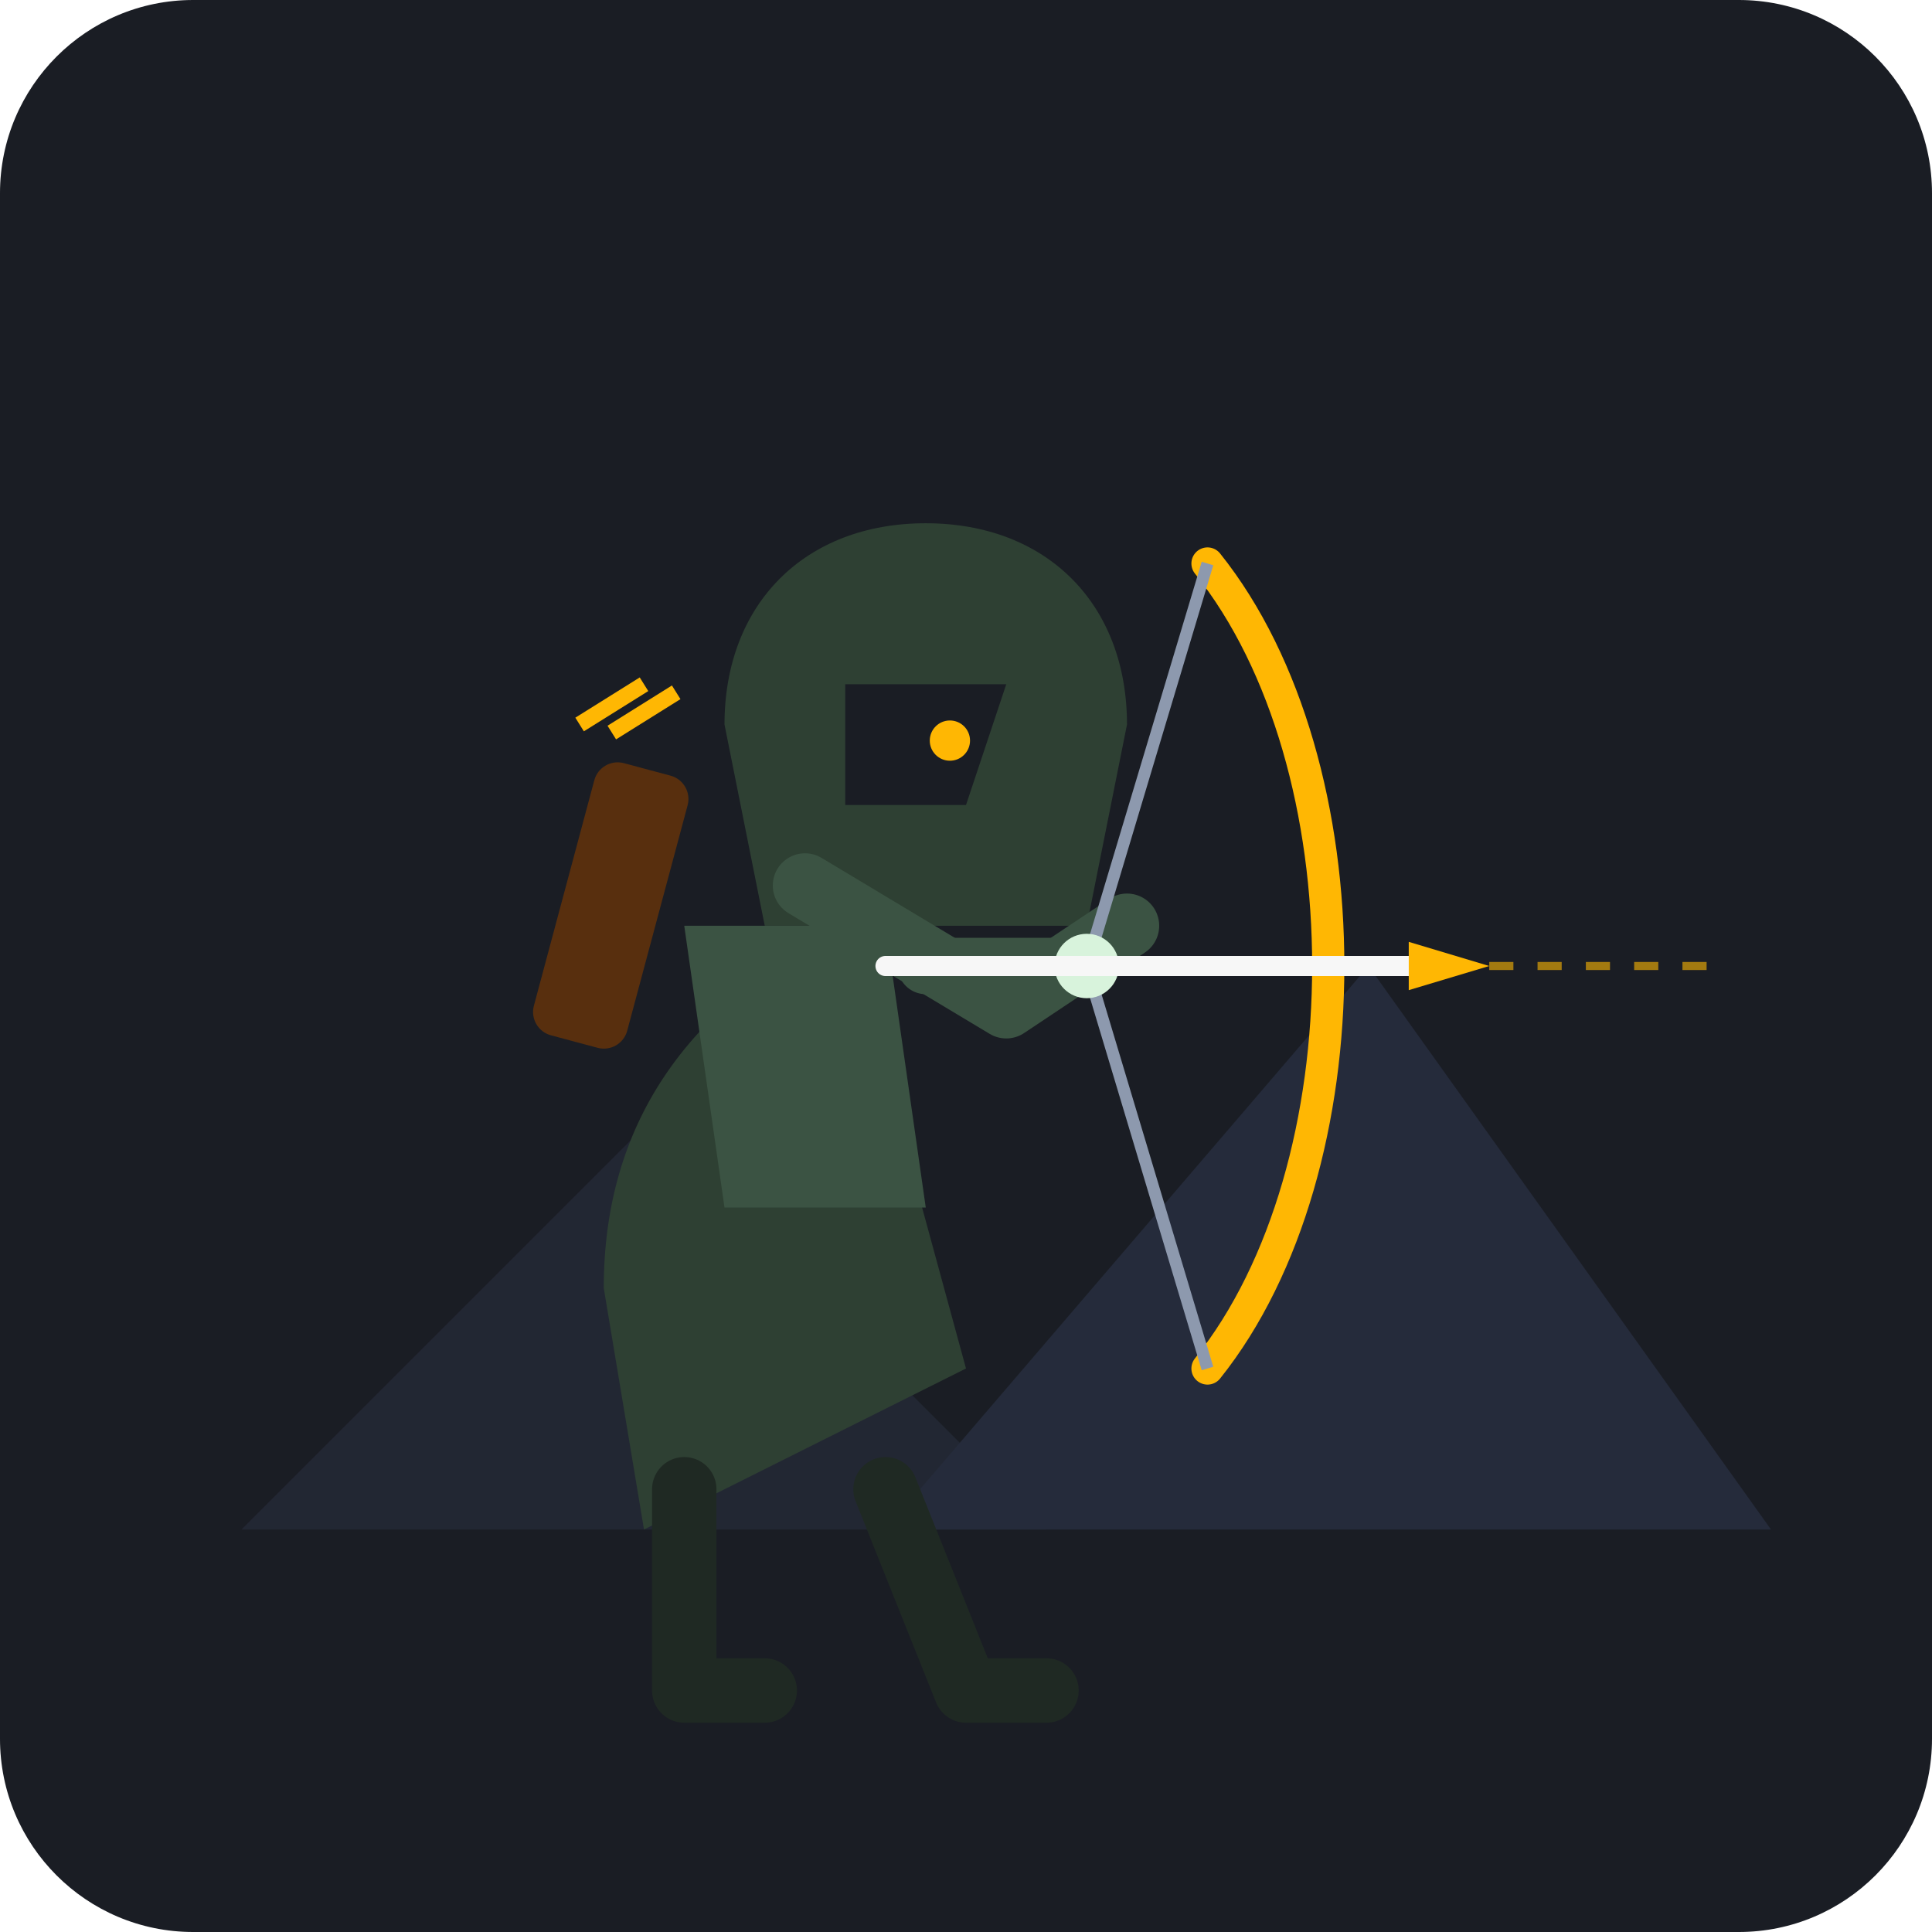
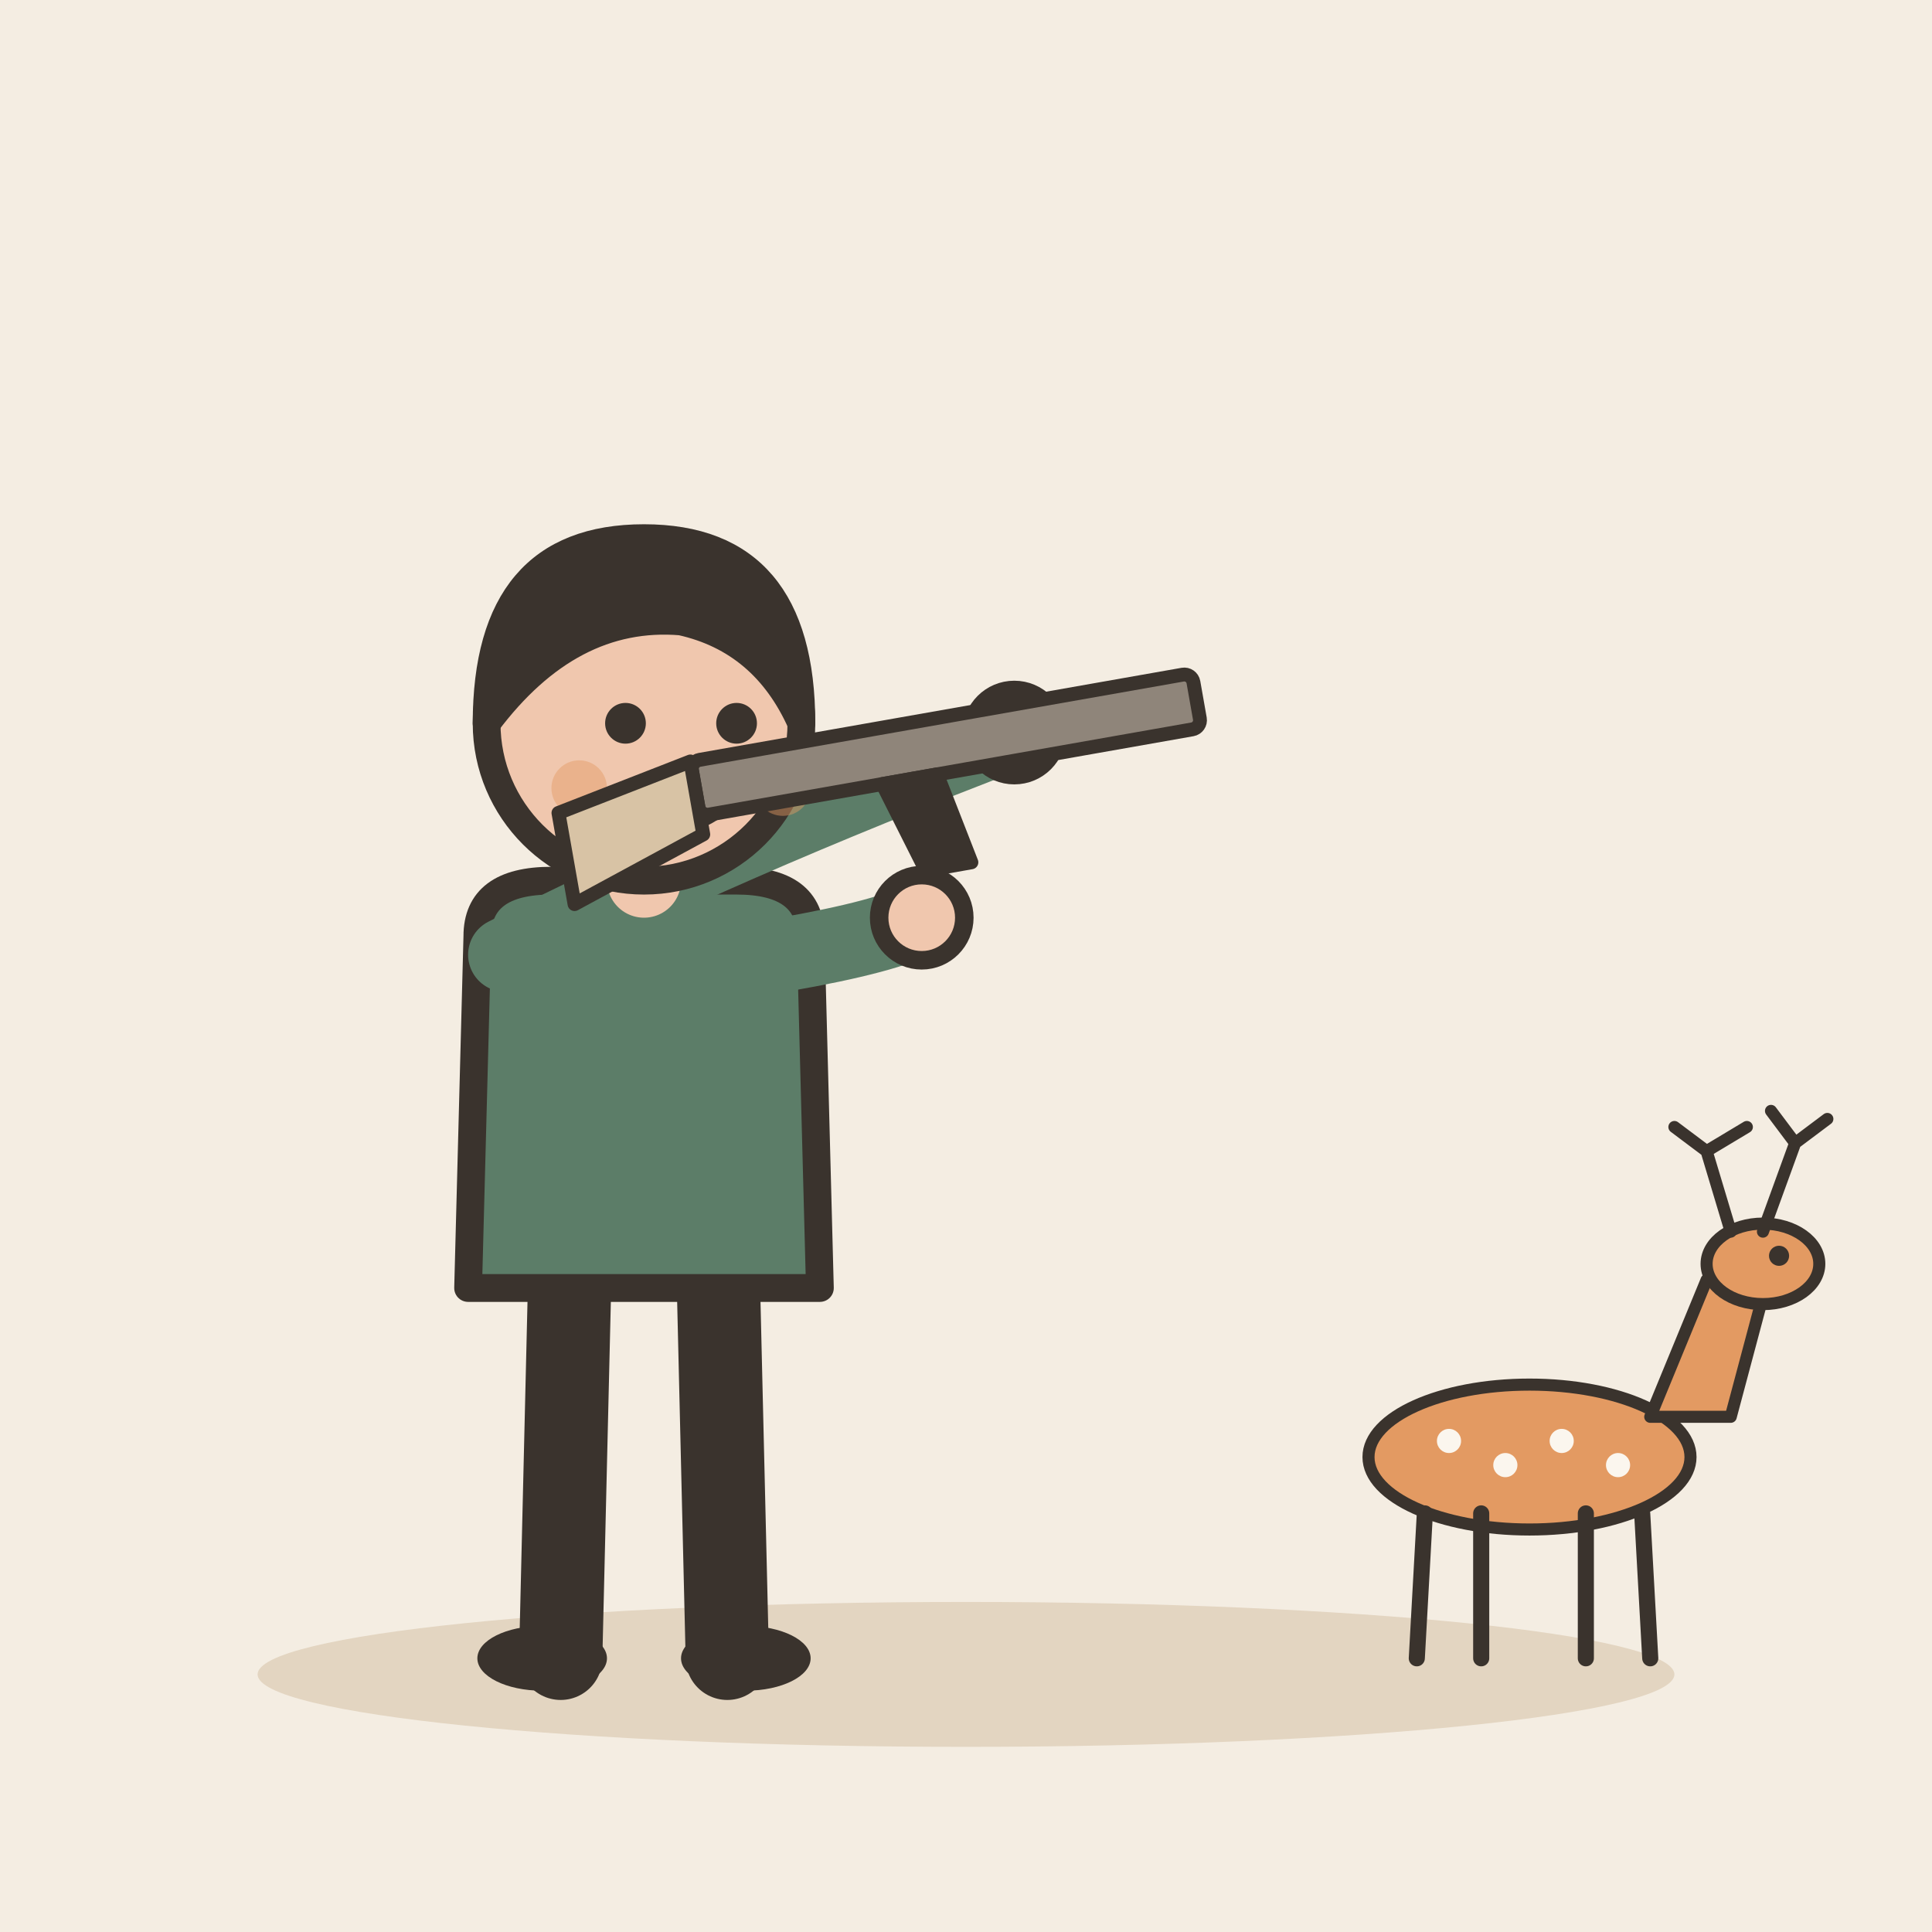
- <svg xmlns="http://www.w3.org/2000/svg" width="240" height="240" viewBox="0 0 240 240">
-   <rect width="240" height="240" rx="24" fill="#1A1D24" />
-   <path d="M 30 190 L 80 140 L 130 190 Z" fill="#222733" />
-   <path d="M 110 190 L 170 120 L 220 190 Z" fill="#252B3B" />
-   <path d="M 75 160 C 75 140, 85 125, 105 115 L 120 170 L 80 190 Z" fill="#2E4033" />
-   <path d="M 85 115 L 110 115 L 115 150 L 90 150 Z" fill="#3B5343" />
-   <path d="M 90 90 C 90 75, 100 65, 115 65 C 130 65, 140 75, 140 90 L 135 115 L 95 115 Z" fill="#2E4033" />
-   <path d="M 105 85 L 125 85 L 120 100 L 105 100 Z" fill="#1A1D24" />
-   <circle cx="118" cy="92" r="2.5" fill="#FFB703" />
-   <path d="M 100 110 L 125 125 L 140 115" stroke="#3B5343" stroke-width="8" stroke-linecap="round" stroke-linejoin="round" fill="none" />
-   <path d="M 150 70 C 170 95, 170 145, 150 170" fill="none" stroke="#FFB703" stroke-width="4" stroke-linecap="round" />
-   <line x1="150" y1="70" x2="135" y2="120" stroke="#8D99AE" stroke-width="1.5" />
-   <line x1="135" y1="120" x2="150" y2="170" stroke="#8D99AE" stroke-width="1.5" />
-   <path d="M 115 120 L 135 120" stroke="#3B5343" stroke-width="7" stroke-linecap="round" />
-   <circle cx="135" cy="120" r="4" fill="#D8F3DC" />
-   <line x1="110" y1="120" x2="175" y2="120" stroke="#F7F7F7" stroke-width="2.5" stroke-linecap="round" />
-   <polygon points="175,117 185,120 175,123" fill="#FFB703" />
-   <line x1="185" y1="120" x2="215" y2="120" stroke="#FFB703" stroke-width="1" stroke-dasharray="3 3" opacity="0.6" />
-   <path d="M 85 185 L 85 210 L 95 210" stroke="#1F2923" stroke-width="8" stroke-linecap="round" stroke-linejoin="round" fill="none" />
-   <path d="M 110 185 L 120 210 L 130 210" stroke="#1F2923" stroke-width="8" stroke-linecap="round" stroke-linejoin="round" fill="none" />
-   <rect x="70" y="95" width="12" height="35" rx="3" transform="rotate(15 76 112)" fill="#582F0E" />
-   <line x1="72" y1="90" x2="80" y2="85" stroke="#FFB703" stroke-width="2" />
-   <line x1="76" y1="91" x2="84" y2="86" stroke="#FFB703" stroke-width="2" />
+ <svg xmlns="http://www.w3.org/2000/svg" viewBox="0 0 240 240" data-style="editorial">
+   <rect width="240" height="240" fill="#F4EDE2" />
+   <ellipse cx="120" cy="208" rx="88" ry="9" fill="#E3D5C1" />
+   <g transform="translate(80 206) scale(1.15 1.15)">
+     <path d="M-8 -42L-9 0" stroke="#3A332D" stroke-width="9" stroke-linecap="round" fill="none" />
+     <path d="M8 -42L9 0" stroke="#3A332D" stroke-width="9" stroke-linecap="round" fill="none" />
+     <ellipse cx="-11" cy="0" rx="7" ry="3.5" fill="#3A332D" />
+     <ellipse cx="11" cy="0" rx="7" ry="3.5" fill="#3A332D" />
+     <path d="M-18 -78Q-18 -84 -10 -84L10 -84Q18 -84 18 -78L19 -40L-19 -40Z" fill="#5C7D68" stroke="#3A332D" stroke-width="3" stroke-linecap="round" stroke-linejoin="round" />
+     <path d="M-15 -76Q8.5 -88 40 -100" fill="none" stroke="#5C7D68" stroke-width="8" stroke-linecap="round" stroke-linejoin="round" />
+     <circle cx="40" cy="-100" r="4.6" fill="#F0C7AE" stroke="#3A332D" stroke-linecap="round" stroke-linejoin="round" stroke-width="2" />
+     <path d="M15 -76Q26.5 -78 30 -80" fill="none" stroke="#5C7D68" stroke-width="8" stroke-linecap="round" stroke-linejoin="round" />
+     <circle cx="30" cy="-80" r="4.6" fill="#F0C7AE" stroke="#3A332D" stroke-linecap="round" stroke-linejoin="round" stroke-width="2" />
+     <path d="M0 -84L0 -88" stroke="#F0C7AE" stroke-width="8" stroke-linecap="round" fill="none" />
+     <circle cx="0" cy="-101" r="17" fill="#F0C7AE" stroke="#3A332D" stroke-width="3" stroke-linecap="round" stroke-linejoin="round" />
+     <path d="M-17 -101Q-17 -121 0 -121Q17 -121 17 -101Q13 -110 4 -112Q-8 -113 -17 -101Z" fill="#3A332D" stroke="#3A332D" stroke-width="3" stroke-linecap="round" stroke-linejoin="round" />
+     <circle cx="-2" cy="-101" r="2.2" fill="#3A332D" />
+     <circle cx="10" cy="-101" r="2.2" fill="#3A332D" />
+     <path d="M-1 -93Q4 -88 9 -93" fill="none" stroke="#3A332D" stroke-width="2.4" stroke-linecap="round" stroke-linejoin="round" />
+     <circle cx="-7" cy="-94" r="3" fill="#E39A62" opacity="0.45" />
+     <circle cx="15" cy="-94" r="3" fill="#E39A62" opacity="0.45" />
+     <g transform="translate(40 -100) rotate(-10) scale(0.5 0.5)">
+       <rect x="-70" y="-6" width="110" height="12" rx="2" fill="#8F857A" stroke="#3A332D" stroke-width="3" stroke-linecap="round" stroke-linejoin="round" />
+       <path d="M-70 -6L-100 0L-100 20L-70 10Z" fill="#D8C3A5" stroke="#3A332D" stroke-width="3" stroke-linecap="round" stroke-linejoin="round" />
+       <path d="M-30 6L-24 26L-14 26L-18 6Z" fill="#3A332D" stroke="#3A332D" stroke-width="3" stroke-linecap="round" stroke-linejoin="round" />
+     </g>
+   </g>
+   <g transform="translate(190 206) scale(0.5 0.5)">
+     <ellipse cx="0" cy="-50" rx="40" ry="18" fill="#E39A62" stroke="#3A332D" stroke-width="3" stroke-linecap="round" stroke-linejoin="round" />
+     <path d="M-26 -36L-28 0" stroke="#3A332D" stroke-width="4" stroke-linecap="round" fill="none" />
+     <path d="M-12 -36L-12 0" stroke="#3A332D" stroke-width="4" stroke-linecap="round" fill="none" />
+     <path d="M14 -36L14 0" stroke="#3A332D" stroke-width="4" stroke-linecap="round" fill="none" />
+     <path d="M28 -36L30 0" stroke="#3A332D" stroke-width="4" stroke-linecap="round" fill="none" />
+     <path d="M30 -60L44 -94L58 -90L50 -60Z" fill="#E39A62" stroke="#3A332D" stroke-width="3" stroke-linecap="round" stroke-linejoin="round" />
+     <ellipse cx="58" cy="-98" rx="14" ry="10" fill="#E39A62" stroke="#3A332D" stroke-width="3" stroke-linecap="round" stroke-linejoin="round" />
+     <circle cx="62" cy="-100" r="2.5" fill="#3A332D" />
+     <path d="M50 -106L44 -126L36 -132M44 -126L54 -132M58 -106L66 -128L60 -136M66 -128L74 -134" fill="none" stroke="#3A332D" stroke-width="3" stroke-linecap="round" stroke-linejoin="round" />
+     <circle cx="-20" cy="-54" r="3" fill="#FBF6EE" />
+     <circle cx="-6" cy="-48" r="3" fill="#FBF6EE" />
+     <circle cx="8" cy="-54" r="3" fill="#FBF6EE" />
+     <circle cx="22" cy="-48" r="3" fill="#FBF6EE" />
+   </g>
</svg>
